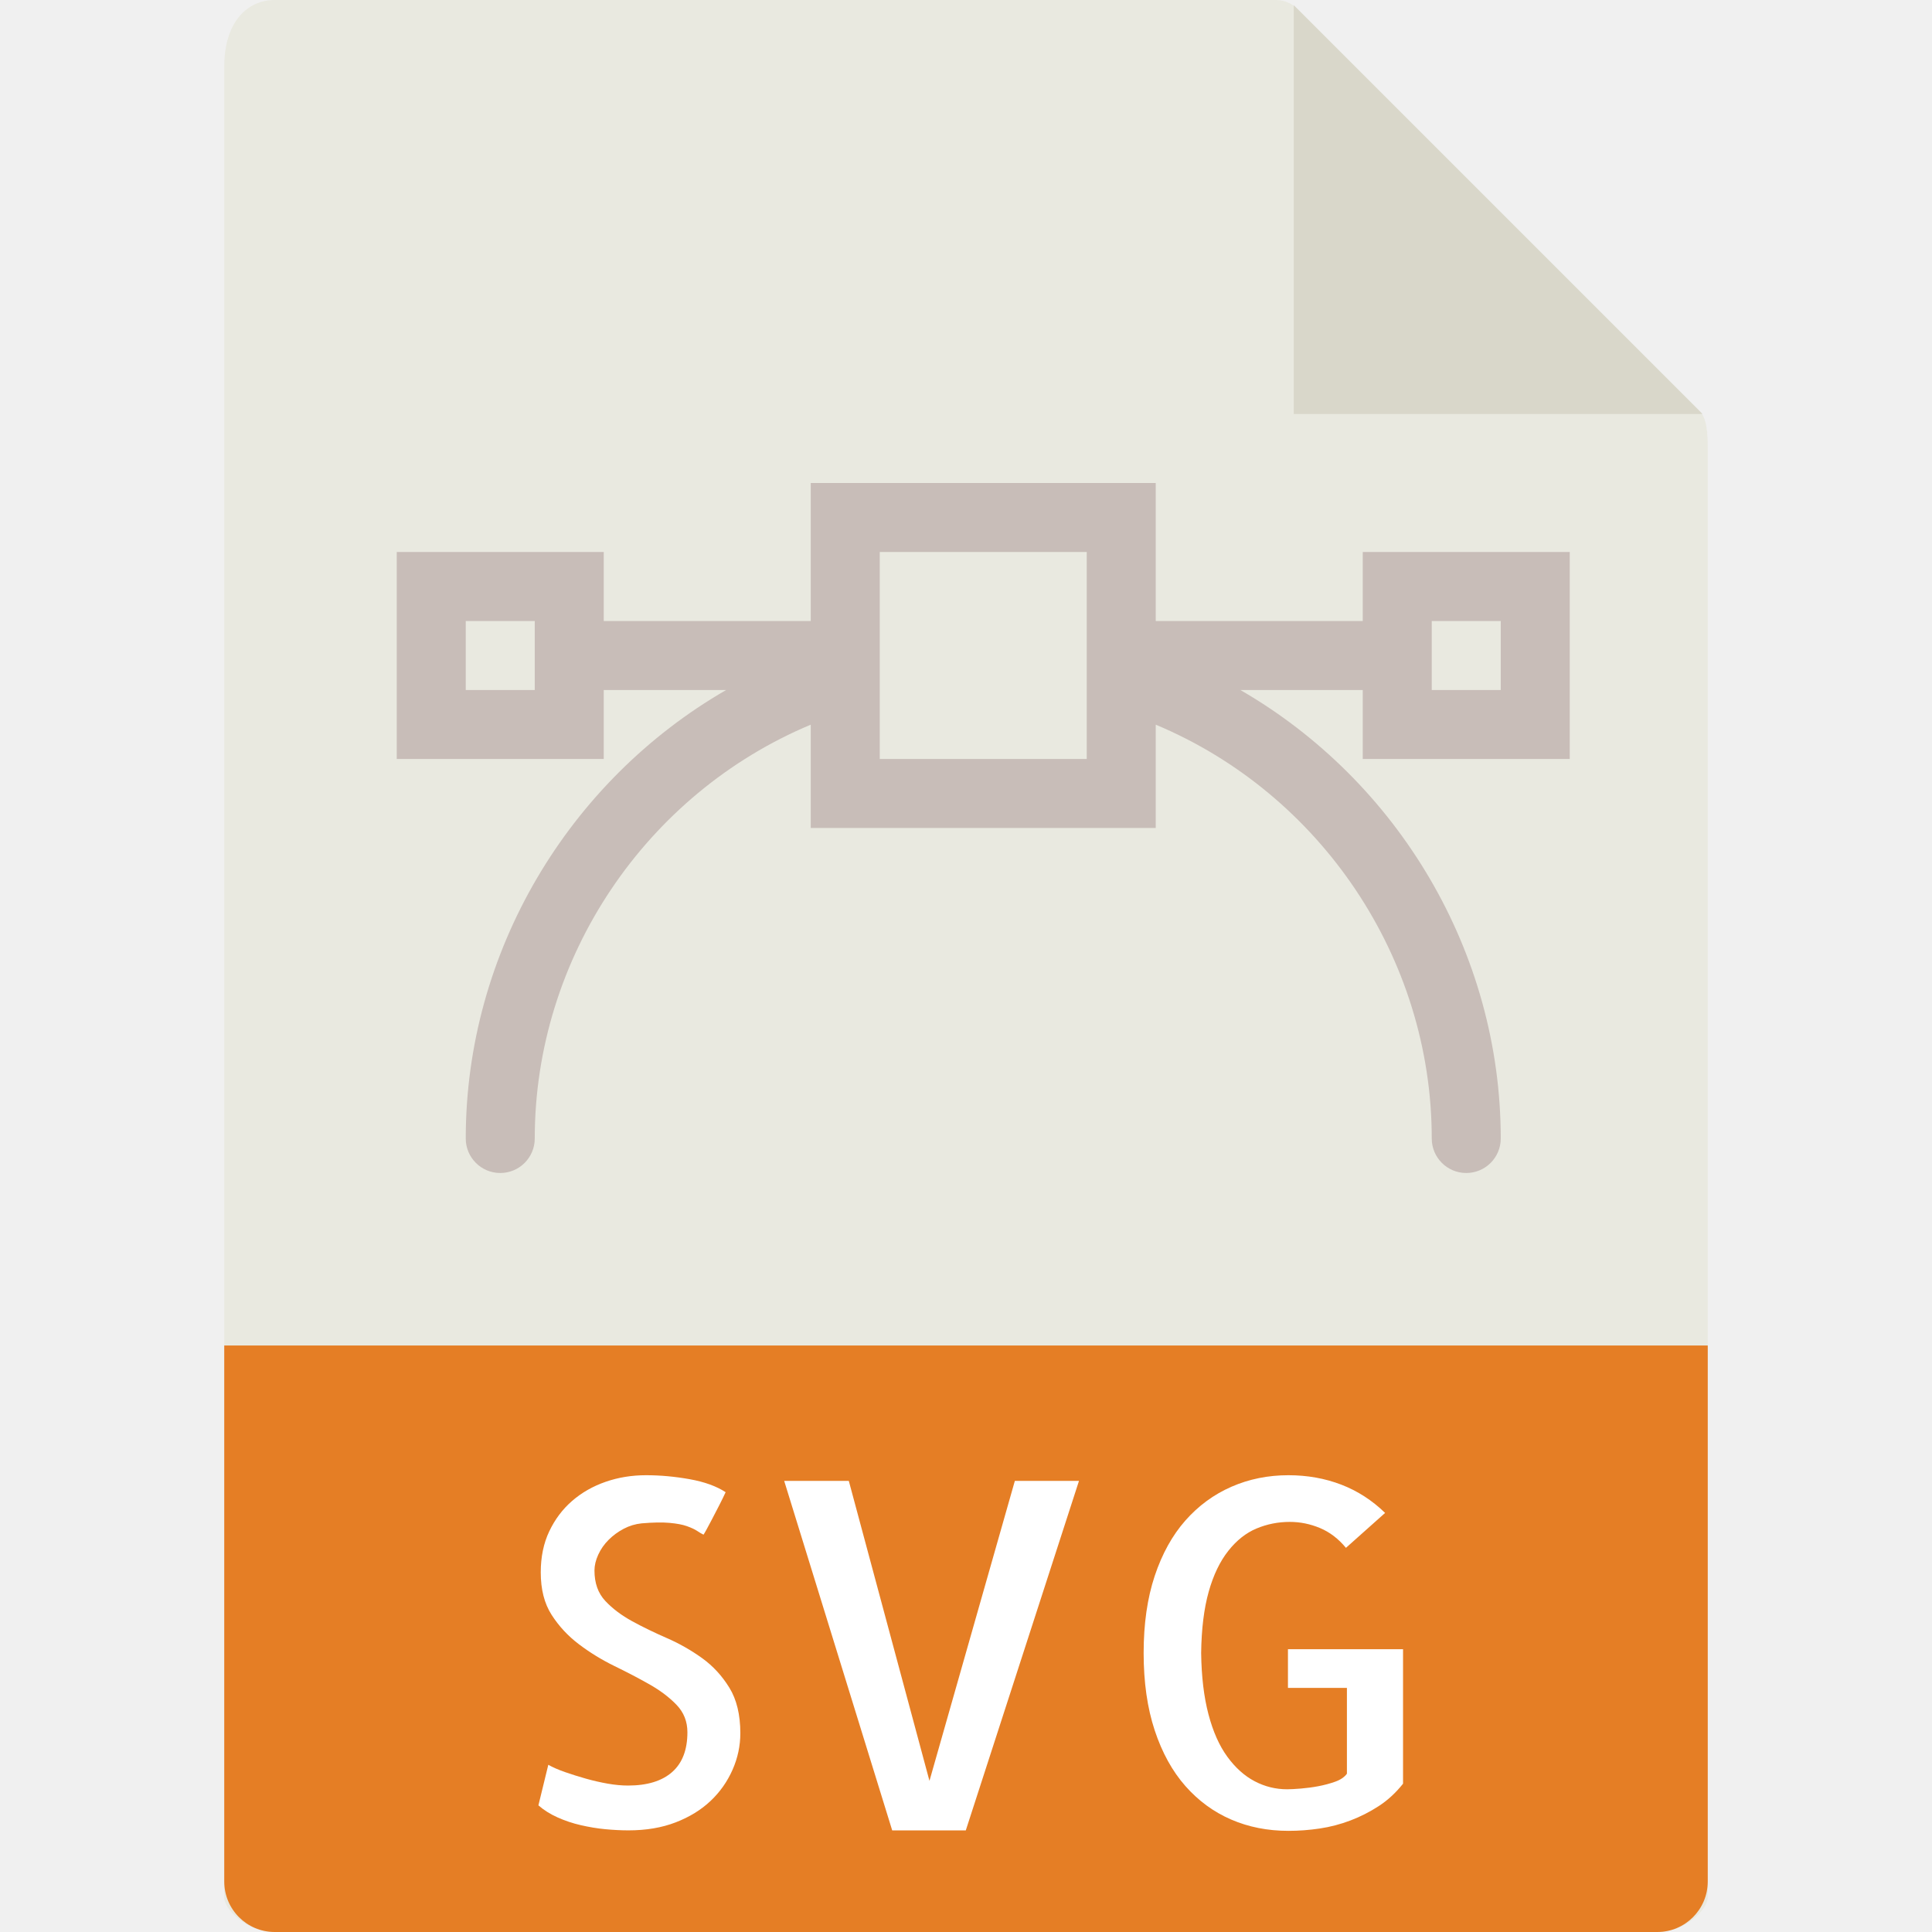
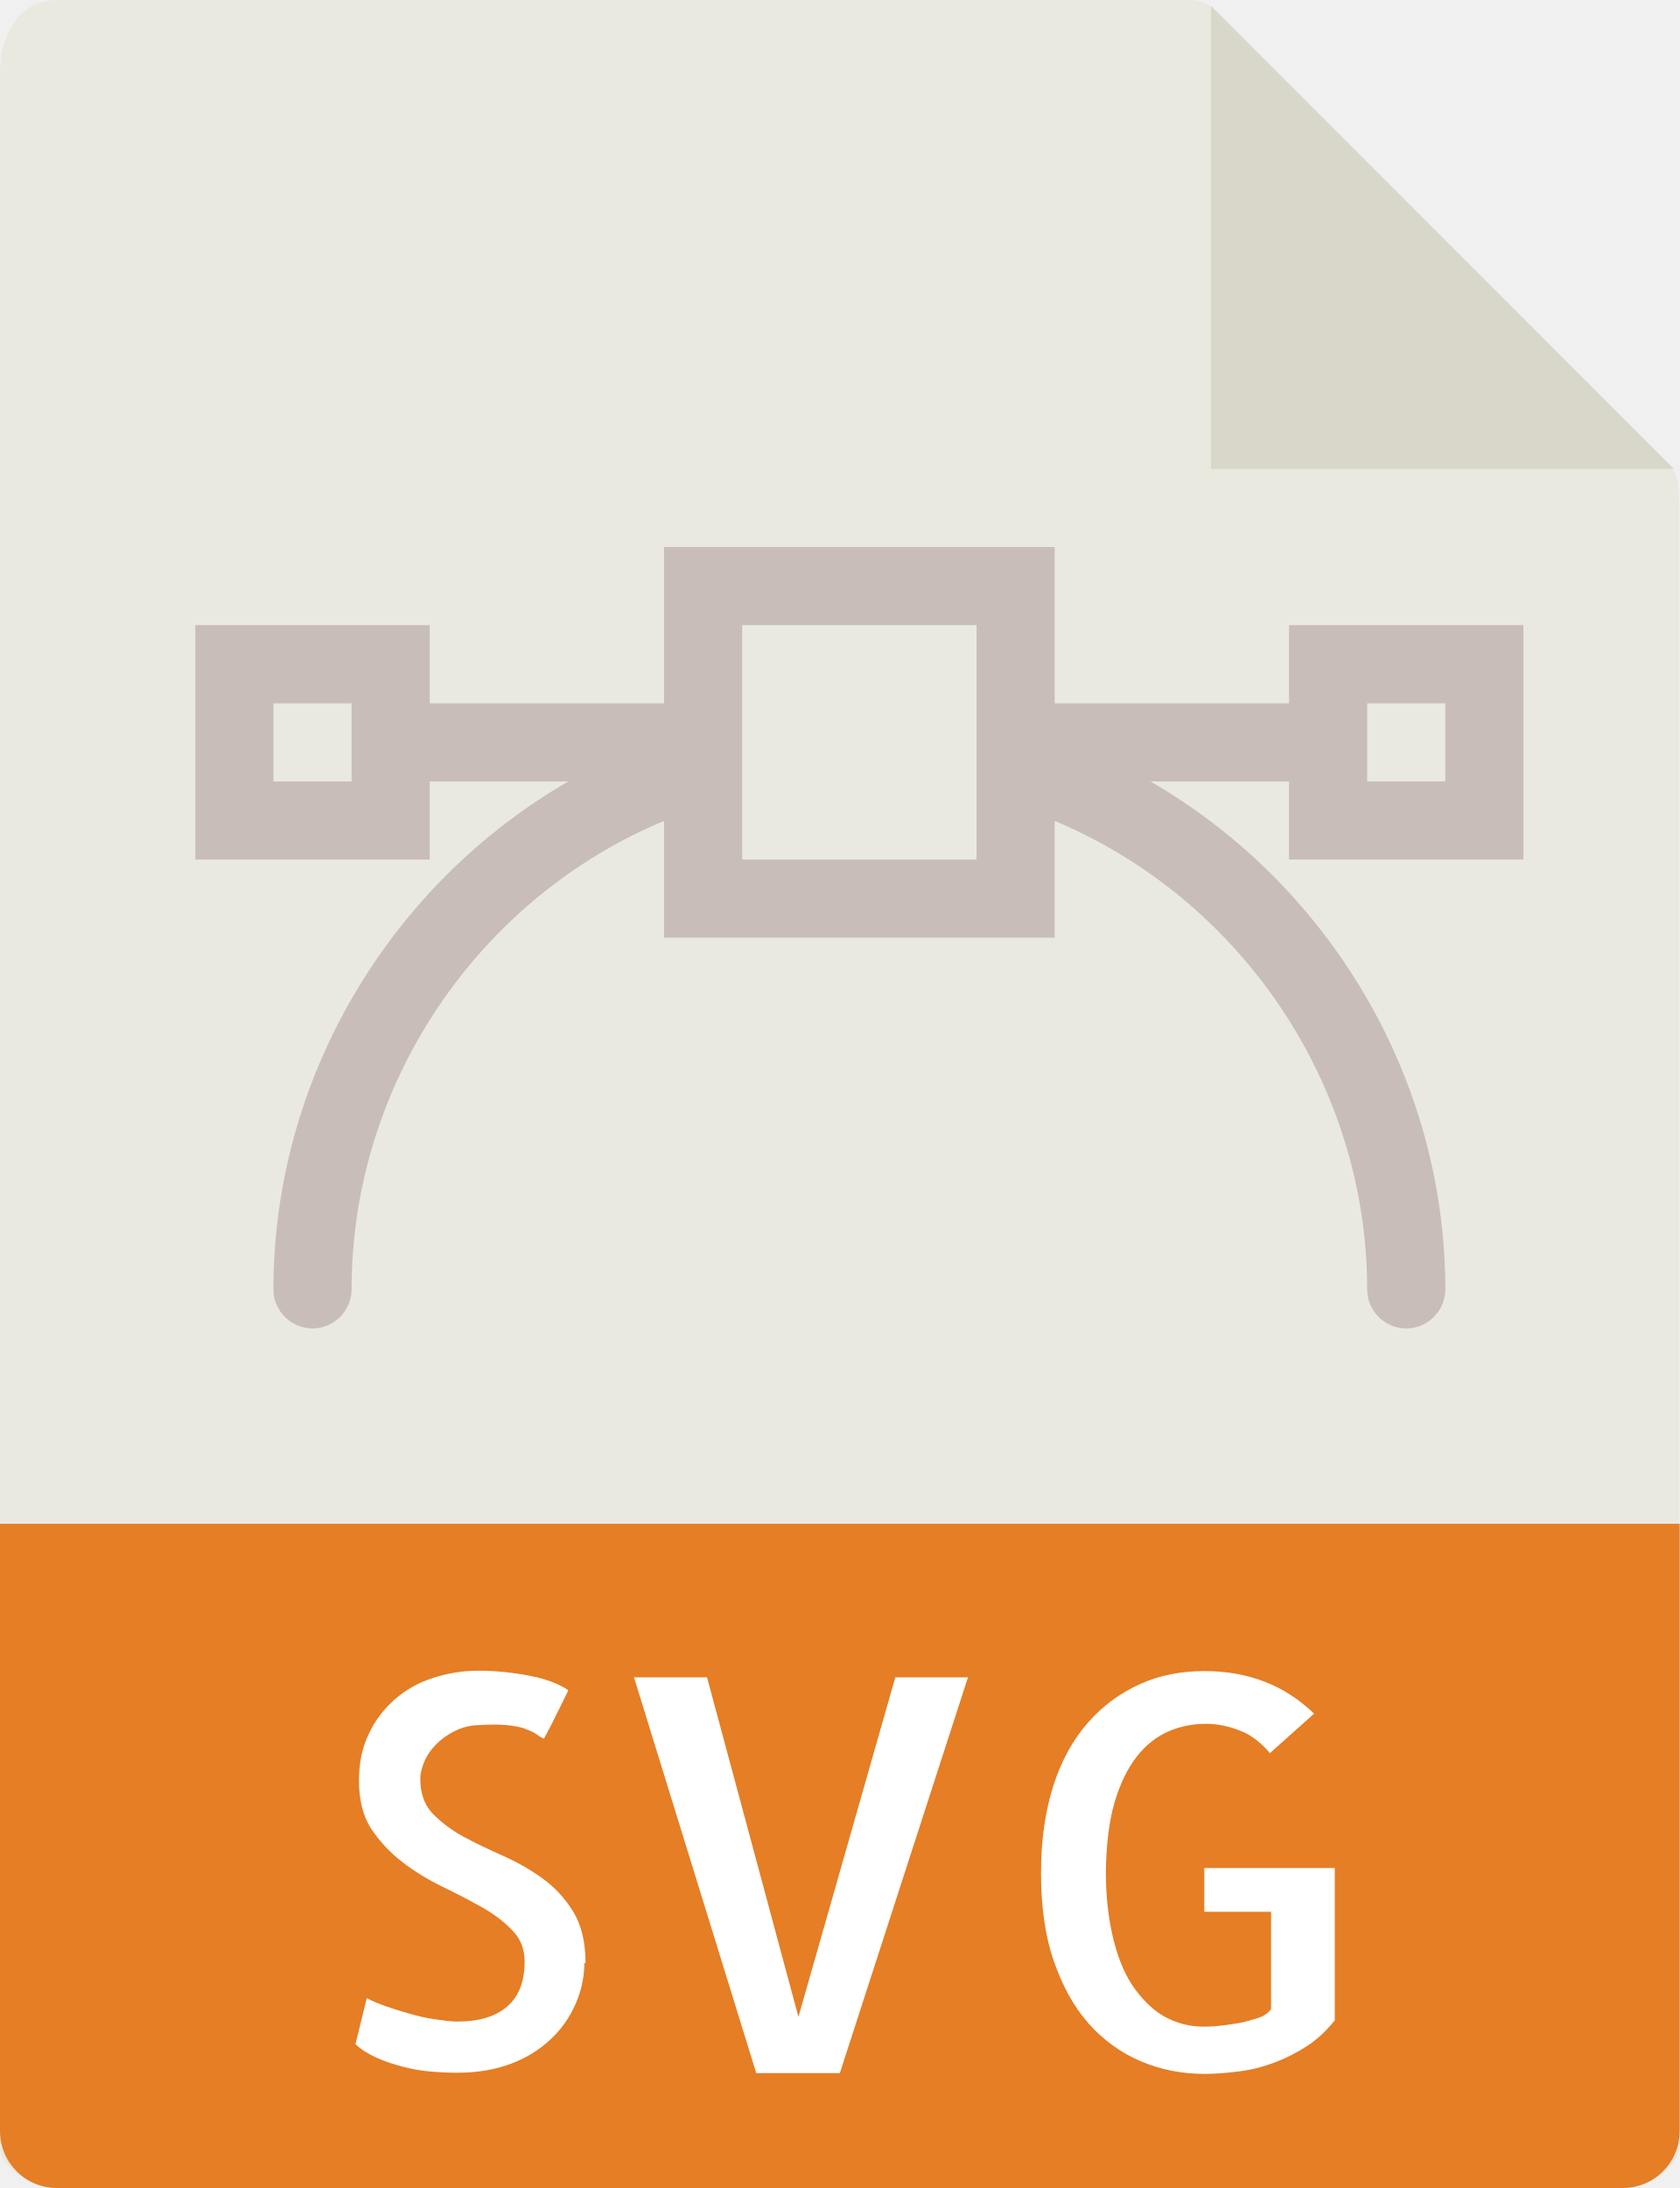
- <svg xmlns="http://www.w3.org/2000/svg" version="1.1" id="Capa_1" viewBox="0 0 56 56" xml:space="preserve">
+ <svg xmlns="http://www.w3.org/2000/svg" id="a" data-name="Capa 1" viewBox="0 0 43 56">
+   <path d="M30.49,0H1.46C.66,0,0,.65,0,1.93v53.07c0,.35.65,1,1.46,1h40.07c.81,0,1.46-.65,1.46-1V12.98c0-.7-.09-.92-.26-1.09L31.11.26c-.16-.16-.39-.26-.62-.26Z" fill="#e9e9e0" />
+   <polygon points="31 .15 31 12 42.85 12 31 .15" fill="#d9d7ca" />
+   <path d="M41.54,56H1.46c-.81,0-1.46-.65-1.46-1.46v-15.54h43v15.54c0,.81-.65,1.46-1.46,1.46Z" fill="#e57e25" />
  <g>
-     <path style="fill:#E9E9E0;" d="M36.985,0H7.963C7.155,0,6.5,0.655,6.5,1.926V55c0,0.345,0.655,1,1.463,1h40.074   c0.808,0,1.463-0.655,1.463-1V12.978c0-0.696-0.093-0.92-0.257-1.085L37.607,0.257C37.442,0.093,37.218,0,36.985,0z" />
-     <polygon style="fill:#D9D7CA;" points="37.5,0.151 37.5,12 49.349,12  " />
-     <path style="fill:#E57E25;" d="M48.037,56H7.963C7.155,56,6.5,55.345,6.5,54.537V39h43v15.537C49.5,55.345,48.845,56,48.037,56z" />
-     <g>
-       <path style="fill:#FFFFFF;" d="M21.459,50.238c0,0.364-0.075,0.718-0.226,1.06s-0.362,0.643-0.636,0.902s-0.61,0.467-1.012,0.622    s-0.856,0.232-1.367,0.232c-0.219,0-0.444-0.012-0.677-0.034s-0.467-0.062-0.704-0.116s-0.463-0.13-0.677-0.226    s-0.398-0.212-0.554-0.349l0.287-1.176c0.128,0.073,0.289,0.144,0.485,0.212s0.398,0.132,0.608,0.191s0.419,0.107,0.629,0.144    s0.405,0.055,0.588,0.055c0.556,0,0.982-0.13,1.278-0.39c0.296-0.26,0.444-0.645,0.444-1.155c0-0.31-0.104-0.574-0.314-0.793    s-0.472-0.417-0.786-0.595s-0.654-0.355-1.019-0.533s-0.706-0.388-1.025-0.629s-0.583-0.526-0.793-0.854s-0.314-0.738-0.314-1.23    c0-0.446,0.082-0.843,0.246-1.189s0.385-0.641,0.663-0.882s0.602-0.426,0.971-0.554s0.759-0.191,1.169-0.191    c0.419,0,0.843,0.039,1.271,0.116s0.774,0.203,1.039,0.376c-0.055,0.118-0.118,0.248-0.191,0.39s-0.142,0.273-0.205,0.396    s-0.118,0.226-0.164,0.308s-0.073,0.128-0.082,0.137c-0.055-0.027-0.116-0.063-0.185-0.109s-0.166-0.091-0.294-0.137    s-0.296-0.077-0.506-0.096s-0.479-0.014-0.807,0.014c-0.183,0.019-0.355,0.07-0.52,0.157s-0.31,0.193-0.438,0.321    s-0.228,0.271-0.301,0.431s-0.109,0.313-0.109,0.458c0,0.364,0.104,0.658,0.314,0.882s0.47,0.419,0.779,0.588    s0.647,0.333,1.012,0.492s0.704,0.354,1.019,0.581s0.576,0.513,0.786,0.854S21.459,49.7,21.459,50.238z" />
-       <path style="fill:#FFFFFF;" d="M25.861,53.055L22.73,42.924h1.873l2.338,8.695l2.475-8.695h1.859l-3.281,10.131H25.861z" />
-       <path style="fill:#FFFFFF;" d="M40.668,47.805v3.896c-0.21,0.265-0.444,0.48-0.704,0.649s-0.533,0.308-0.82,0.417    S38.561,52.954,38.255,53s-0.608,0.068-0.909,0.068c-0.602,0-1.155-0.109-1.661-0.328s-0.948-0.542-1.326-0.971    s-0.675-0.966-0.889-1.613s-0.321-1.395-0.321-2.242s0.107-1.593,0.321-2.235s0.511-1.178,0.889-1.606s0.822-0.754,1.333-0.978    s1.062-0.335,1.654-0.335c0.547,0,1.058,0.091,1.531,0.273s0.897,0.456,1.271,0.82l-1.135,1.012    c-0.219-0.265-0.47-0.456-0.752-0.574s-0.574-0.178-0.875-0.178c-0.337,0-0.658,0.063-0.964,0.191s-0.579,0.344-0.82,0.649    s-0.431,0.699-0.567,1.183s-0.21,1.075-0.219,1.777c0.009,0.684,0.08,1.276,0.212,1.777s0.314,0.911,0.547,1.23    s0.497,0.556,0.793,0.711s0.608,0.232,0.937,0.232c0.101,0,0.234-0.007,0.403-0.021s0.337-0.036,0.506-0.068    s0.33-0.075,0.485-0.13s0.269-0.132,0.342-0.232v-2.488h-1.709v-1.121H40.668z" />
-     </g>
-     <path style="fill:#C8BDB8;" d="M45.5,22v-6h-6v2h-6v-4h-10v4h-6v-2h-6v6h6v-2h3.548c-4.566,2.636-7.548,7.588-7.548,13   c0,0.552,0.447,1,1,1s1-0.448,1-1c0-5.246,3.229-9.999,8-11.995V24h10v-2.995c4.771,1.997,8,6.75,8,11.995c0,0.552,0.447,1,1,1   s1-0.448,1-1c0-5.412-2.982-10.364-7.548-13H39.5v2H45.5z M15.5,20h-2v-2h2V20z M31.5,22h-6v-3.754V16h6v2.246V22z M41.5,18h2v2h-2   V18z" />
+     <path d="M14.96,50.24c0,.36-.08.72-.23,1.06s-.36.64-.64.9-.61.47-1.01.62-.86.23-1.37.23c-.22,0-.44-.01-.68-.03s-.47-.06-.7-.12-.46-.13-.68-.23-.4-.21-.55-.35l.29-1.18c.13.07.29.14.49.21s.4.13.61.19.42.11.63.14.41.06.59.06c.56,0,.98-.13,1.28-.39s.44-.65.44-1.15c0-.31-.1-.57-.31-.79s-.47-.42-.79-.6-.65-.35-1.02-.53-.71-.39-1.02-.63-.58-.53-.79-.85-.31-.74-.31-1.23c0-.45.08-.84.25-1.19.16-.35.39-.64.66-.88s.6-.43.97-.55.76-.19,1.17-.19.84.04,1.27.12.77.2,1.04.38c-.06.12-.12.25-.19.39s-.14.27-.2.4-.12.23-.16.31-.07.13-.08.14c-.06-.03-.12-.06-.18-.11s-.17-.09-.29-.14-.3-.08-.51-.1-.48-.01-.81.01c-.18.02-.35.07-.52.16s-.31.19-.44.32-.23.27-.3.43-.11.31-.11.46c0,.36.1.66.31.88s.47.42.78.59.65.33,1.01.49.7.35,1.02.58.58.51.79.85.32.78.32,1.32Z" fill="#fff" />
+     <path d="M19.36,53.06l-3.13-10.13h1.87l2.34,8.69,2.48-8.69h1.86l-3.28,10.13h-2.13Z" fill="#fff" />
+     <path d="M34.17,47.81v3.9c-.21.26-.44.48-.7.65s-.53.31-.82.42-.58.19-.89.23-.61.07-.91.07c-.6,0-1.15-.11-1.66-.33s-.95-.54-1.33-.97-.67-.97-.89-1.61-.32-1.4-.32-2.24.11-1.59.32-2.24.51-1.18.89-1.61.82-.75,1.33-.98,1.06-.33,1.65-.33c.55,0,1.06.09,1.53.27s.9.46,1.27.82l-1.13,1.01c-.22-.26-.47-.46-.75-.57s-.57-.18-.88-.18c-.34,0-.66.06-.96.19s-.58.34-.82.65-.43.7-.57,1.18-.21,1.08-.22,1.78c0,.68.08,1.28.21,1.78s.31.91.55,1.23.5.56.79.71.61.23.94.23c.1,0,.23,0,.4-.02s.34-.04.51-.07.33-.08.49-.13.27-.13.34-.23v-2.49h-1.71v-1.12h3.34Z" fill="#fff" />
  </g>
+   <path d="M39,22v-6h-6v2h-6v-4h-10v4h-6v-2h-6v6h6v-2h3.55c-4.57,2.64-7.55,7.59-7.55,13,0,.55.45,1,1,1s1-.45,1-1c0-5.25,3.23-10,8-11.99v2.99h10v-2.99c4.77,2,8,6.75,8,11.99,0,.55.45,1,1,1s1-.45,1-1c0-5.41-2.98-10.36-7.55-13h3.55v2h6ZM9,20h-2v-2h2v2ZM25,22h-6v-6h6v6ZM35,18h2v2h-2v-2Z" fill="#c8bdb8" />
</svg>
